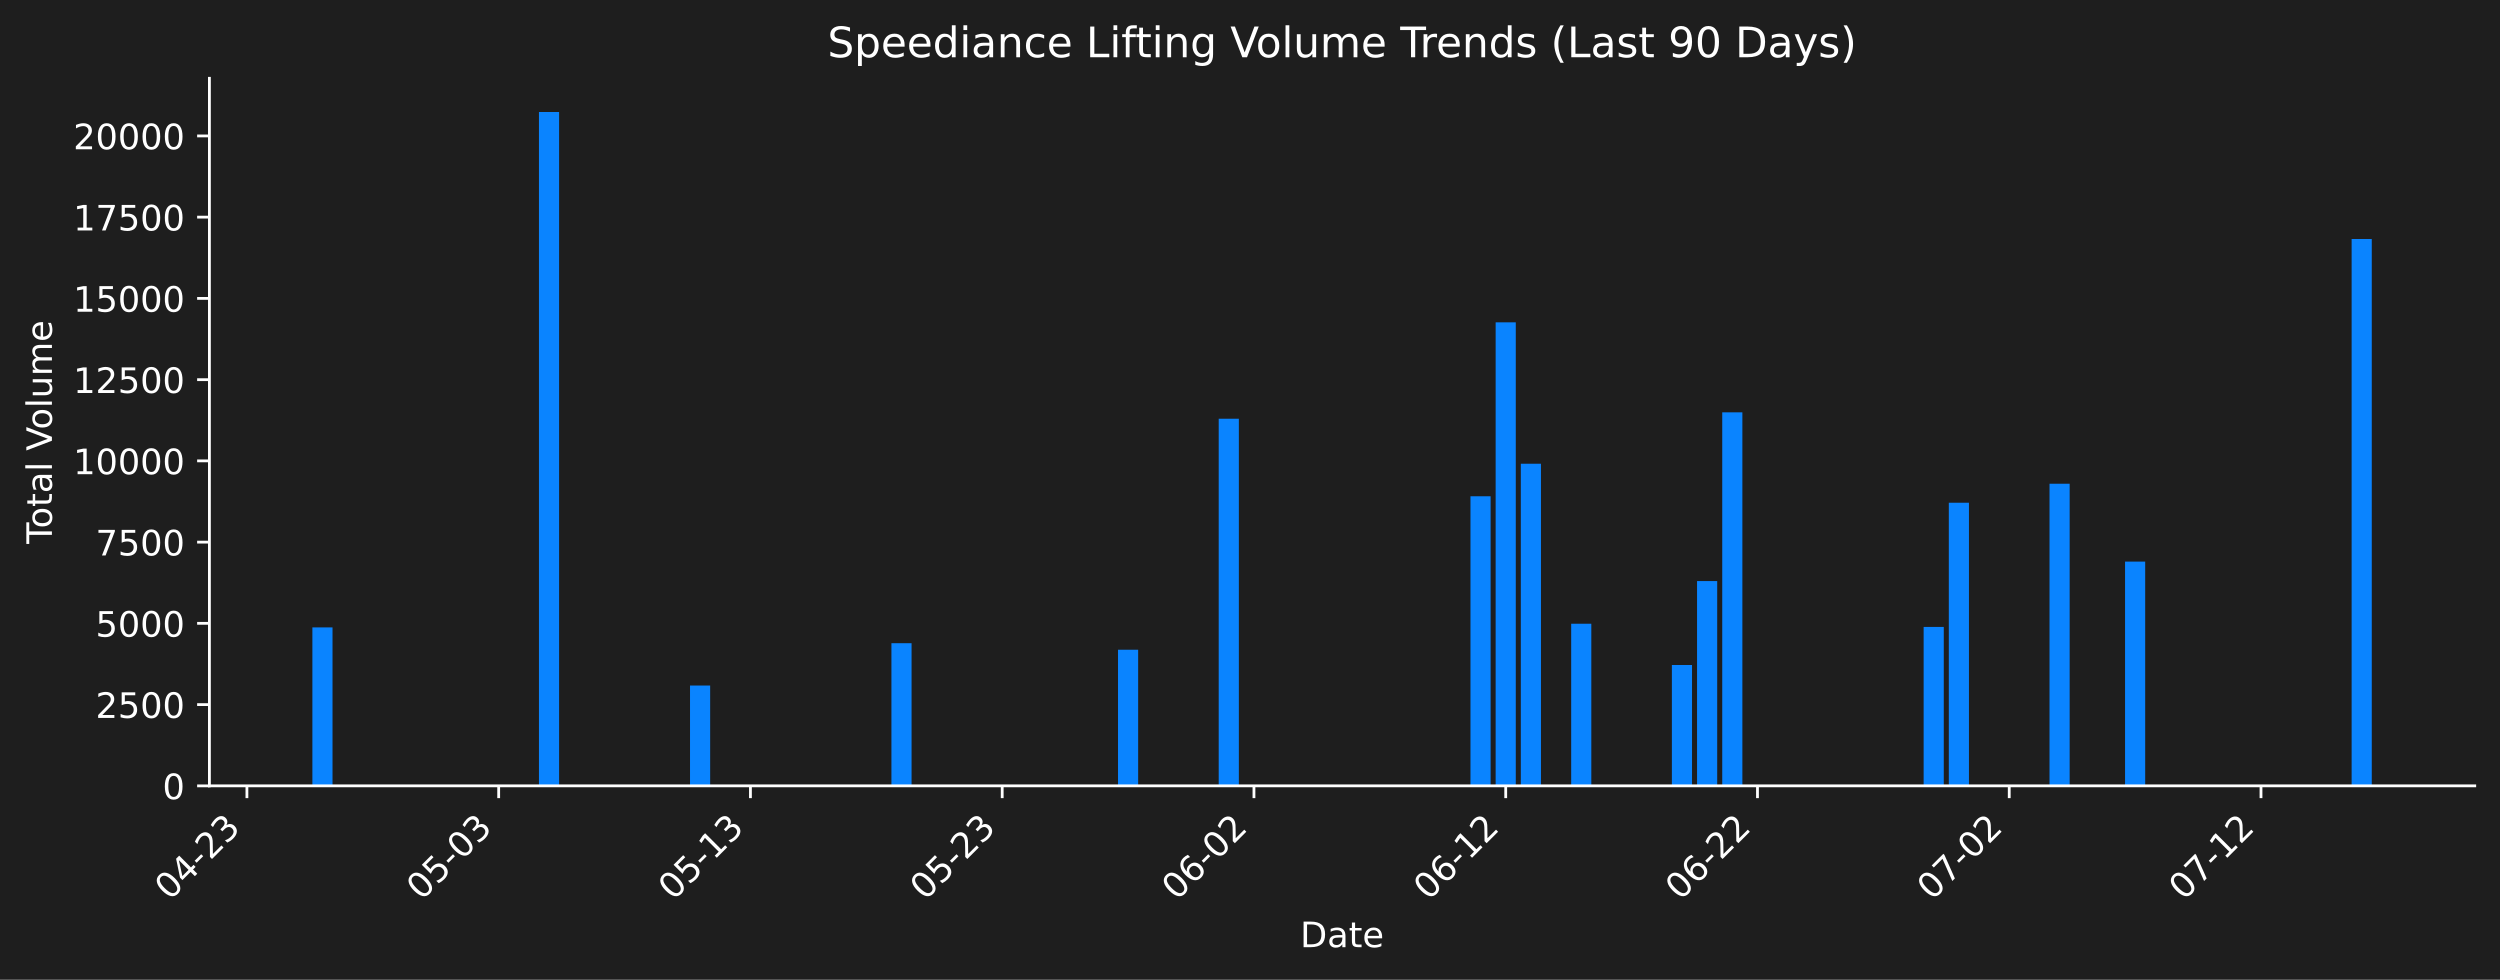
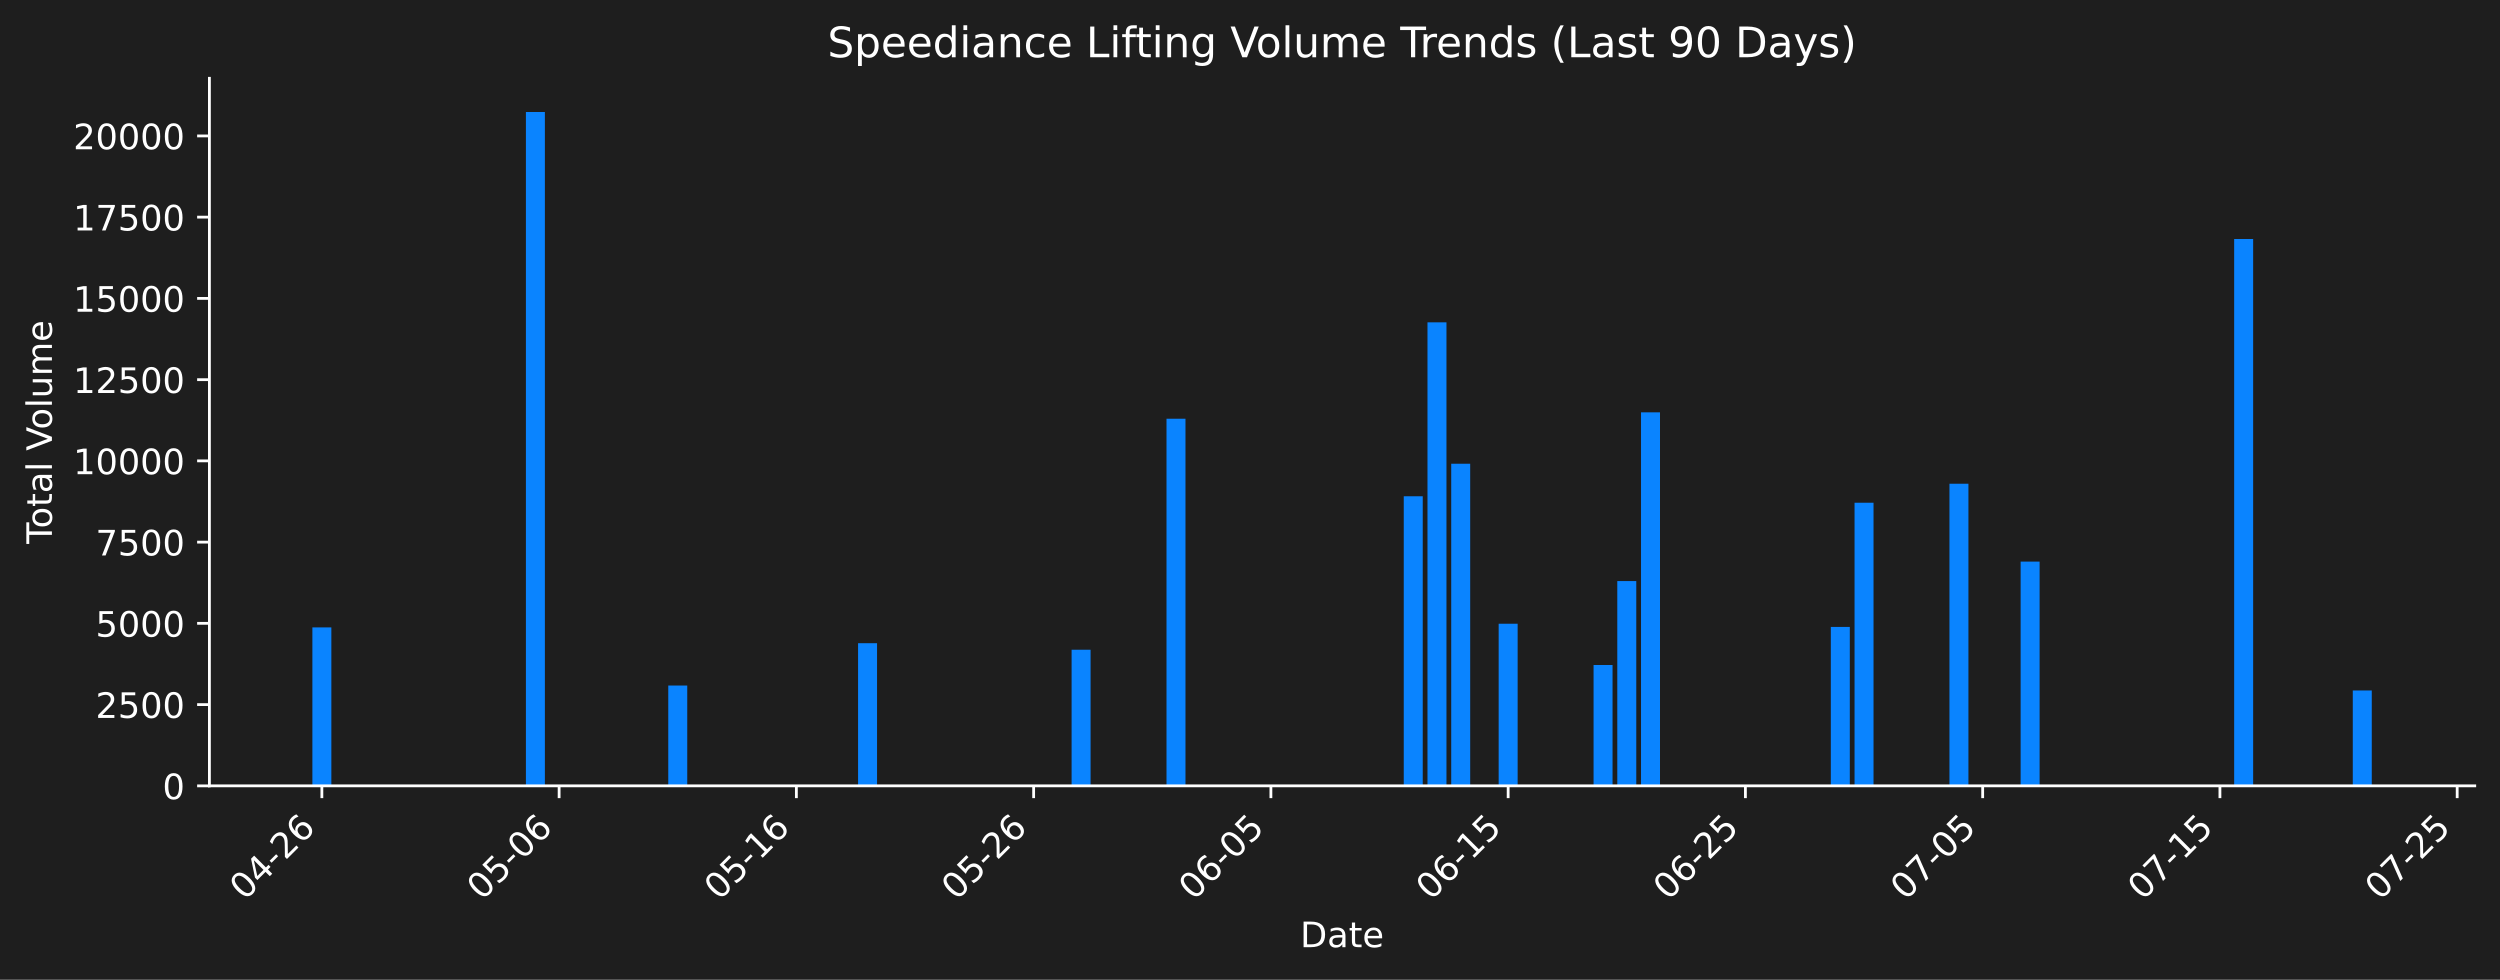
<svg xmlns="http://www.w3.org/2000/svg" xmlns:xlink="http://www.w3.org/1999/xlink" width="712.621pt" height="279.271pt" viewBox="0 0 712.621 279.271" version="1.1">
  <defs>
    <style type="text/css">*{stroke-linejoin: round; stroke-linecap: butt}</style>
  </defs>
  <g id="figure_1">
    <g id="patch_1">
      <path d="M 0 279.271  L 712.621 279.271  L 712.621 0  L 0 0  z " style="fill: #1e1e1e" />
    </g>
    <g id="axes_1">
      <g id="patch_2">
        <path d="M 59.691 224.002  L 705.421 224.002  L 705.421 22.318  L 59.691 22.318  L 59.691 224.002  z " style="fill: none" />
      </g>
      <g id="patch_3">
-         <path d="M 89.042 224.002  L 94.783 224.002  L 94.783 178.832  L 89.042 178.832  z " clip-path="url(#p17a024dbe8)" style="fill: #0a84ff" />
+         <path d="M 89.042 224.002  L 94.452 224.002  L 94.452 178.832  L 89.042 178.832  z " clip-path="url(#pdf44ba1277)" style="fill: #0a84ff" />
      </g>
      <g id="patch_4">
-         <path d="M 103.395 224.002  L 109.136 224.002  L 109.136 224.002  L 103.395 224.002  z " clip-path="url(#p17a024dbe8)" style="fill: #0a84ff" />
+         <path d="M 102.568 224.002  L 107.978 224.002  L 107.978 224.002  L 102.568 224.002  z " clip-path="url(#pdf44ba1277)" style="fill: #0a84ff" />
      </g>
      <g id="patch_5">
-         <path d="M 153.629 224.002  L 159.37 224.002  L 159.37 31.922  L 153.629 31.922  z " clip-path="url(#p17a024dbe8)" style="fill: #0a84ff" />
+         <path d="M 149.909 224.002  L 155.319 224.002  L 155.319 31.922  L 149.909 31.922  z " clip-path="url(#pdf44ba1277)" style="fill: #0a84ff" />
      </g>
      <g id="patch_6">
-         <path d="M 196.688 224.002  L 202.429 224.002  L 202.429 195.408  L 196.688 195.408  z " clip-path="url(#p17a024dbe8)" style="fill: #0a84ff" />
+         <path d="M 190.487 224.002  L 195.897 224.002  L 195.897 195.408  L 190.487 195.408  z " clip-path="url(#pdf44ba1277)" style="fill: #0a84ff" />
      </g>
      <g id="patch_7">
-         <path d="M 246.922 224.002  L 252.663 224.002  L 252.663 224.002  L 246.922 224.002  z " clip-path="url(#p17a024dbe8)" style="fill: #0a84ff" />
+         <path d="M 237.828 224.002  L 243.238 224.002  L 243.238 224.002  L 237.828 224.002  z " clip-path="url(#pdf44ba1277)" style="fill: #0a84ff" />
      </g>
      <g id="patch_8">
-         <path d="M 254.099 224.002  L 259.84 224.002  L 259.84 183.343  L 254.099 183.343  z " clip-path="url(#p17a024dbe8)" style="fill: #0a84ff" />
+         <path d="M 244.591 224.002  L 250.001 224.002  L 250.001 183.343  L 244.591 183.343  z " clip-path="url(#pdf44ba1277)" style="fill: #0a84ff" />
      </g>
      <g id="patch_9">
-         <path d="M 318.686 224.002  L 324.427 224.002  L 324.427 185.209  L 318.686 185.209  z " clip-path="url(#p17a024dbe8)" style="fill: #0a84ff" />
+         <path d="M 305.458 224.002  L 310.868 224.002  L 310.868 185.209  L 305.458 185.209  z " clip-path="url(#pdf44ba1277)" style="fill: #0a84ff" />
      </g>
      <g id="patch_10">
-         <path d="M 347.391 224.002  L 353.132 224.002  L 353.132 119.359  L 347.391 119.359  z " clip-path="url(#p17a024dbe8)" style="fill: #0a84ff" />
+         <path d="M 332.51 224.002  L 337.92 224.002  L 337.92 119.359  L 332.51 119.359  z " clip-path="url(#pdf44ba1277)" style="fill: #0a84ff" />
      </g>
      <g id="patch_11">
-         <path d="M 419.155 224.002  L 424.896 224.002  L 424.896 141.465  L 419.155 141.465  z " clip-path="url(#p17a024dbe8)" style="fill: #0a84ff" />
+         <path d="M 400.139 224.002  L 405.55 224.002  L 405.55 141.465  L 400.139 141.465  z " clip-path="url(#pdf44ba1277)" style="fill: #0a84ff" />
      </g>
      <g id="patch_12">
-         <path d="M 426.331 224.002  L 432.073 224.002  L 432.073 91.876  L 426.331 91.876  z " clip-path="url(#p17a024dbe8)" style="fill: #0a84ff" />
+         <path d="M 406.902 224.002  L 412.313 224.002  L 412.313 91.876  L 406.902 91.876  z " clip-path="url(#pdf44ba1277)" style="fill: #0a84ff" />
      </g>
      <g id="patch_13">
-         <path d="M 433.508 224.002  L 439.249 224.002  L 439.249 132.193  L 433.508 132.193  z " clip-path="url(#p17a024dbe8)" style="fill: #0a84ff" />
+         <path d="M 413.665 224.002  L 419.076 224.002  L 419.076 132.193  L 413.665 132.193  z " clip-path="url(#pdf44ba1277)" style="fill: #0a84ff" />
      </g>
      <g id="patch_14">
-         <path d="M 447.861 224.002  L 453.602 224.002  L 453.602 177.799  L 447.861 177.799  z " clip-path="url(#p17a024dbe8)" style="fill: #0a84ff" />
+         <path d="M 427.191 224.002  L 432.602 224.002  L 432.602 177.799  L 427.191 177.799  z " clip-path="url(#pdf44ba1277)" style="fill: #0a84ff" />
      </g>
      <g id="patch_15">
-         <path d="M 476.566 224.002  L 482.307 224.002  L 482.307 189.549  L 476.566 189.549  z " clip-path="url(#p17a024dbe8)" style="fill: #0a84ff" />
+         <path d="M 454.243 224.002  L 459.654 224.002  L 459.654 189.549  L 454.243 189.549  z " clip-path="url(#pdf44ba1277)" style="fill: #0a84ff" />
      </g>
      <g id="patch_16">
-         <path d="M 483.742 224.002  L 489.484 224.002  L 489.484 165.641  L 483.742 165.641  z " clip-path="url(#p17a024dbe8)" style="fill: #0a84ff" />
+         <path d="M 461.006 224.002  L 466.417 224.002  L 466.417 165.641  L 461.006 165.641  z " clip-path="url(#pdf44ba1277)" style="fill: #0a84ff" />
      </g>
      <g id="patch_17">
-         <path d="M 490.919 224.002  L 496.66 224.002  L 496.66 117.534  L 490.919 117.534  z " clip-path="url(#p17a024dbe8)" style="fill: #0a84ff" />
+         <path d="M 467.769 224.002  L 473.18 224.002  L 473.18 117.534  L 467.769 117.534  z " clip-path="url(#pdf44ba1277)" style="fill: #0a84ff" />
      </g>
      <g id="patch_18">
-         <path d="M 548.33 224.002  L 554.071 224.002  L 554.071 178.707  L 548.33 178.707  z " clip-path="url(#p17a024dbe8)" style="fill: #0a84ff" />
+         <path d="M 521.873 224.002  L 527.284 224.002  L 527.284 178.707  L 521.873 178.707  z " clip-path="url(#pdf44ba1277)" style="fill: #0a84ff" />
      </g>
      <g id="patch_19">
-         <path d="M 555.506 224.002  L 561.247 224.002  L 561.247 143.308  L 555.506 143.308  z " clip-path="url(#p17a024dbe8)" style="fill: #0a84ff" />
+         <path d="M 528.636 224.002  L 534.047 224.002  L 534.047 143.308  L 528.636 143.308  z " clip-path="url(#pdf44ba1277)" style="fill: #0a84ff" />
      </g>
      <g id="patch_20">
-         <path d="M 584.212 224.002  L 589.953 224.002  L 589.953 137.885  L 584.212 137.885  z " clip-path="url(#p17a024dbe8)" style="fill: #0a84ff" />
+         <path d="M 555.688 224.002  L 561.098 224.002  L 561.098 137.885  L 555.688 137.885  z " clip-path="url(#pdf44ba1277)" style="fill: #0a84ff" />
      </g>
      <g id="patch_21">
-         <path d="M 605.741 224.002  L 611.482 224.002  L 611.482 160.093  L 605.741 160.093  z " clip-path="url(#p17a024dbe8)" style="fill: #0a84ff" />
+         <path d="M 575.977 224.002  L 581.387 224.002  L 581.387 160.093  L 575.977 160.093  z " clip-path="url(#pdf44ba1277)" style="fill: #0a84ff" />
      </g>
      <g id="patch_22">
-         <path d="M 670.328 224.002  L 676.069 224.002  L 676.069 68.135  L 670.328 68.135  z " clip-path="url(#p17a024dbe8)" style="fill: #0a84ff" />
+         <path d="M 636.844 224.002  L 642.254 224.002  L 642.254 68.135  L 636.844 68.135  z " clip-path="url(#pdf44ba1277)" style="fill: #0a84ff" />
+       </g>
+       <g id="patch_23">
+         <path d="M 670.659 224.002  L 676.069 224.002  L 676.069 196.816  L 670.659 196.816  z " clip-path="url(#pdf44ba1277)" style="fill: #0a84ff" />
      </g>
      <g id="matplotlib.axis_1">
        <g id="xtick_1">
          <g id="line2d_1">
            <defs>
-               <path id="m1fb720b24c" d="M 0 0  L 0 3.5  " style="stroke: #ffffff; stroke-width: 0.8" />
+               <path id="m004a3af8de" d="M 0 0  L 0 3.5  " style="stroke: #ffffff; stroke-width: 0.8" />
            </defs>
            <g>
-               <use xlink:href="#m1fb720b24c" x="70.383" y="224.002" style="fill: #ffffff; stroke: #ffffff; stroke-width: 0.8" />
+               <use xlink:href="#m004a3af8de" x="91.747" y="224.002" style="fill: #ffffff; stroke: #ffffff; stroke-width: 0.8" />
            </g>
          </g>
          <g id="text_1">
-             <g style="fill: #ffffff" transform="translate(48.36588 256.9221) rotate(-45) scale(0.1 -0.1)">
+             <g style="fill: #ffffff" transform="translate(69.72965 256.9221) rotate(-45) scale(0.1 -0.1)">
              <defs>
                <path id="DejaVuSans-30" d="M 2034 4250  Q 1547 4250 1301 3770  Q 1056 3291 1056 2328  Q 1056 1369 1301 889  Q 1547 409 2034 409  Q 2525 409 2770 889  Q 3016 1369 3016 2328  Q 3016 3291 2770 3770  Q 2525 4250 2034 4250  z M 2034 4750  Q 2819 4750 3233 4129  Q 3647 3509 3647 2328  Q 3647 1150 3233 529  Q 2819 -91 2034 -91  Q 1250 -91 836 529  Q 422 1150 422 2328  Q 422 3509 836 4129  Q 1250 4750 2034 4750  z " transform="scale(0.015625)" />
                <path id="DejaVuSans-34" d="M 2419 4116  L 825 1625  L 2419 1625  L 2419 4116  z M 2253 4666  L 3047 4666  L 3047 1625  L 3713 1625  L 3713 1100  L 3047 1100  L 3047 0  L 2419 0  L 2419 1100  L 313 1100  L 313 1709  L 2253 4666  z " transform="scale(0.015625)" />
                <path id="DejaVuSans-2d" d="M 313 2009  L 1997 2009  L 1997 1497  L 313 1497  L 313 2009  z " transform="scale(0.015625)" />
                <path id="DejaVuSans-32" d="M 1228 531  L 3431 531  L 3431 0  L 469 0  L 469 531  Q 828 903 1448 1529  Q 2069 2156 2228 2338  Q 2531 2678 2651 2914  Q 2772 3150 2772 3378  Q 2772 3750 2511 3984  Q 2250 4219 1831 4219  Q 1534 4219 1204 4116  Q 875 4013 500 3803  L 500 4441  Q 881 4594 1212 4672  Q 1544 4750 1819 4750  Q 2544 4750 2975 4387  Q 3406 4025 3406 3419  Q 3406 3131 3298 2873  Q 3191 2616 2906 2266  Q 2828 2175 2409 1742  Q 1991 1309 1228 531  z " transform="scale(0.015625)" />
-                 <path id="DejaVuSans-33" d="M 2597 2516  Q 3050 2419 3304 2112  Q 3559 1806 3559 1356  Q 3559 666 3084 287  Q 2609 -91 1734 -91  Q 1441 -91 1130 -33  Q 819 25 488 141  L 488 750  Q 750 597 1062 519  Q 1375 441 1716 441  Q 2309 441 2620 675  Q 2931 909 2931 1356  Q 2931 1769 2642 2001  Q 2353 2234 1838 2234  L 1294 2234  L 1294 2753  L 1863 2753  Q 2328 2753 2575 2939  Q 2822 3125 2822 3475  Q 2822 3834 2567 4026  Q 2313 4219 1838 4219  Q 1578 4219 1281 4162  Q 984 4106 628 3988  L 628 4550  Q 988 4650 1302 4700  Q 1616 4750 1894 4750  Q 2613 4750 3031 4423  Q 3450 4097 3450 3541  Q 3450 3153 3228 2886  Q 3006 2619 2597 2516  z " transform="scale(0.015625)" />
+                 <path id="DejaVuSans-36" d="M 2113 2584  Q 1688 2584 1439 2293  Q 1191 2003 1191 1497  Q 1191 994 1439 701  Q 1688 409 2113 409  Q 2538 409 2786 701  Q 3034 994 3034 1497  Q 3034 2003 2786 2293  Q 2538 2584 2113 2584  z M 3366 4563  L 3366 3988  Q 3128 4100 2886 4159  Q 2644 4219 2406 4219  Q 1781 4219 1451 3797  Q 1122 3375 1075 2522  Q 1259 2794 1537 2939  Q 1816 3084 2150 3084  Q 2853 3084 3261 2657  Q 3669 2231 3669 1497  Q 3669 778 3244 343  Q 2819 -91 2113 -91  Q 1303 -91 875 529  Q 447 1150 447 2328  Q 447 3434 972 4092  Q 1497 4750 2381 4750  Q 2619 4750 2861 4703  Q 3103 4656 3366 4563  z " transform="scale(0.015625)" />
              </defs>
              <use xlink:href="#DejaVuSans-30" />
              <use xlink:href="#DejaVuSans-34" transform="translate(63.62305 0)" />
              <use xlink:href="#DejaVuSans-2d" transform="translate(127.2461 0)" />
              <use xlink:href="#DejaVuSans-32" transform="translate(163.3301 0)" />
-               <use xlink:href="#DejaVuSans-33" transform="translate(226.9531 0)" />
+               <use xlink:href="#DejaVuSans-36" transform="translate(226.9531 0)" />
            </g>
          </g>
        </g>
        <g id="xtick_2">
          <g id="line2d_2">
            <g>
-               <use xlink:href="#m1fb720b24c" x="142.147" y="224.002" style="fill: #ffffff; stroke: #ffffff; stroke-width: 0.8" />
+               <use xlink:href="#m004a3af8de" x="159.377" y="224.002" style="fill: #ffffff; stroke: #ffffff; stroke-width: 0.8" />
            </g>
          </g>
          <g id="text_2">
-             <g style="fill: #ffffff" transform="translate(120.1296 256.9221) rotate(-45) scale(0.1 -0.1)">
+             <g style="fill: #ffffff" transform="translate(137.3595 256.9221) rotate(-45) scale(0.1 -0.1)">
              <defs>
                <path id="DejaVuSans-35" d="M 691 4666  L 3169 4666  L 3169 4134  L 1269 4134  L 1269 2991  Q 1406 3038 1543 3061  Q 1681 3084 1819 3084  Q 2600 3084 3056 2656  Q 3513 2228 3513 1497  Q 3513 744 3044 326  Q 2575 -91 1722 -91  Q 1428 -91 1123 -41  Q 819 9 494 109  L 494 744  Q 775 591 1075 516  Q 1375 441 1709 441  Q 2250 441 2565 725  Q 2881 1009 2881 1497  Q 2881 1984 2565 2268  Q 2250 2553 1709 2553  Q 1456 2553 1204 2497  Q 953 2441 691 2322  L 691 4666  z " transform="scale(0.015625)" />
              </defs>
              <use xlink:href="#DejaVuSans-30" />
              <use xlink:href="#DejaVuSans-35" transform="translate(63.62305 0)" />
              <use xlink:href="#DejaVuSans-2d" transform="translate(127.2461 0)" />
              <use xlink:href="#DejaVuSans-30" transform="translate(163.3301 0)" />
-               <use xlink:href="#DejaVuSans-33" transform="translate(226.9531 0)" />
+               <use xlink:href="#DejaVuSans-36" transform="translate(226.9531 0)" />
            </g>
          </g>
        </g>
        <g id="xtick_3">
          <g id="line2d_3">
            <g>
-               <use xlink:href="#m1fb720b24c" x="213.911" y="224.002" style="fill: #ffffff; stroke: #ffffff; stroke-width: 0.8" />
+               <use xlink:href="#m004a3af8de" x="227.007" y="224.002" style="fill: #ffffff; stroke: #ffffff; stroke-width: 0.8" />
            </g>
          </g>
          <g id="text_3">
-             <g style="fill: #ffffff" transform="translate(191.8933 256.9221) rotate(-45) scale(0.1 -0.1)">
+             <g style="fill: #ffffff" transform="translate(204.9894 256.9221) rotate(-45) scale(0.1 -0.1)">
              <defs>
                <path id="DejaVuSans-31" d="M 794 531  L 1825 531  L 1825 4091  L 703 3866  L 703 4441  L 1819 4666  L 2450 4666  L 2450 531  L 3481 531  L 3481 0  L 794 0  L 794 531  z " transform="scale(0.015625)" />
              </defs>
              <use xlink:href="#DejaVuSans-30" />
              <use xlink:href="#DejaVuSans-35" transform="translate(63.62305 0)" />
              <use xlink:href="#DejaVuSans-2d" transform="translate(127.2461 0)" />
              <use xlink:href="#DejaVuSans-31" transform="translate(163.3301 0)" />
-               <use xlink:href="#DejaVuSans-33" transform="translate(226.9531 0)" />
+               <use xlink:href="#DejaVuSans-36" transform="translate(226.9531 0)" />
            </g>
          </g>
        </g>
        <g id="xtick_4">
          <g id="line2d_4">
            <g>
-               <use xlink:href="#m1fb720b24c" x="285.675" y="224.002" style="fill: #ffffff; stroke: #ffffff; stroke-width: 0.8" />
+               <use xlink:href="#m004a3af8de" x="294.637" y="224.002" style="fill: #ffffff; stroke: #ffffff; stroke-width: 0.8" />
            </g>
          </g>
          <g id="text_4">
-             <g style="fill: #ffffff" transform="translate(263.6571 256.9221) rotate(-45) scale(0.1 -0.1)">
+             <g style="fill: #ffffff" transform="translate(272.6193 256.9221) rotate(-45) scale(0.1 -0.1)">
              <use xlink:href="#DejaVuSans-30" />
              <use xlink:href="#DejaVuSans-35" transform="translate(63.62305 0)" />
              <use xlink:href="#DejaVuSans-2d" transform="translate(127.2461 0)" />
              <use xlink:href="#DejaVuSans-32" transform="translate(163.3301 0)" />
-               <use xlink:href="#DejaVuSans-33" transform="translate(226.9531 0)" />
+               <use xlink:href="#DejaVuSans-36" transform="translate(226.9531 0)" />
            </g>
          </g>
        </g>
        <g id="xtick_5">
          <g id="line2d_5">
            <g>
-               <use xlink:href="#m1fb720b24c" x="357.438" y="224.002" style="fill: #ffffff; stroke: #ffffff; stroke-width: 0.8" />
+               <use xlink:href="#m004a3af8de" x="362.267" y="224.002" style="fill: #ffffff; stroke: #ffffff; stroke-width: 0.8" />
            </g>
          </g>
          <g id="text_5">
-             <g style="fill: #ffffff" transform="translate(335.4208 256.9221) rotate(-45) scale(0.1 -0.1)">
-               <defs>
-                 <path id="DejaVuSans-36" d="M 2113 2584  Q 1688 2584 1439 2293  Q 1191 2003 1191 1497  Q 1191 994 1439 701  Q 1688 409 2113 409  Q 2538 409 2786 701  Q 3034 994 3034 1497  Q 3034 2003 2786 2293  Q 2538 2584 2113 2584  z M 3366 4563  L 3366 3988  Q 3128 4100 2886 4159  Q 2644 4219 2406 4219  Q 1781 4219 1451 3797  Q 1122 3375 1075 2522  Q 1259 2794 1537 2939  Q 1816 3084 2150 3084  Q 2853 3084 3261 2657  Q 3669 2231 3669 1497  Q 3669 778 3244 343  Q 2819 -91 2113 -91  Q 1303 -91 875 529  Q 447 1150 447 2328  Q 447 3434 972 4092  Q 1497 4750 2381 4750  Q 2619 4750 2861 4703  Q 3103 4656 3366 4563  z " transform="scale(0.015625)" />
-               </defs>
+             <g style="fill: #ffffff" transform="translate(340.2491 256.9221) rotate(-45) scale(0.1 -0.1)">
              <use xlink:href="#DejaVuSans-30" />
              <use xlink:href="#DejaVuSans-36" transform="translate(63.62305 0)" />
              <use xlink:href="#DejaVuSans-2d" transform="translate(127.2461 0)" />
              <use xlink:href="#DejaVuSans-30" transform="translate(163.3301 0)" />
-               <use xlink:href="#DejaVuSans-32" transform="translate(226.9531 0)" />
+               <use xlink:href="#DejaVuSans-35" transform="translate(226.9531 0)" />
            </g>
          </g>
        </g>
        <g id="xtick_6">
          <g id="line2d_6">
            <g>
-               <use xlink:href="#m1fb720b24c" x="429.202" y="224.002" style="fill: #ffffff; stroke: #ffffff; stroke-width: 0.8" />
+               <use xlink:href="#m004a3af8de" x="429.897" y="224.002" style="fill: #ffffff; stroke: #ffffff; stroke-width: 0.8" />
            </g>
          </g>
          <g id="text_6">
-             <g style="fill: #ffffff" transform="translate(407.1845 256.9221) rotate(-45) scale(0.1 -0.1)">
+             <g style="fill: #ffffff" transform="translate(407.879 256.9221) rotate(-45) scale(0.1 -0.1)">
              <use xlink:href="#DejaVuSans-30" />
              <use xlink:href="#DejaVuSans-36" transform="translate(63.62305 0)" />
              <use xlink:href="#DejaVuSans-2d" transform="translate(127.2461 0)" />
              <use xlink:href="#DejaVuSans-31" transform="translate(163.3301 0)" />
-               <use xlink:href="#DejaVuSans-32" transform="translate(226.9531 0)" />
+               <use xlink:href="#DejaVuSans-35" transform="translate(226.9531 0)" />
            </g>
          </g>
        </g>
        <g id="xtick_7">
          <g id="line2d_7">
            <g>
-               <use xlink:href="#m1fb720b24c" x="500.966" y="224.002" style="fill: #ffffff; stroke: #ffffff; stroke-width: 0.8" />
+               <use xlink:href="#m004a3af8de" x="497.526" y="224.002" style="fill: #ffffff; stroke: #ffffff; stroke-width: 0.8" />
            </g>
          </g>
          <g id="text_7">
-             <g style="fill: #ffffff" transform="translate(478.9482 256.9221) rotate(-45) scale(0.1 -0.1)">
+             <g style="fill: #ffffff" transform="translate(475.5089 256.9221) rotate(-45) scale(0.1 -0.1)">
              <use xlink:href="#DejaVuSans-30" />
              <use xlink:href="#DejaVuSans-36" transform="translate(63.62305 0)" />
              <use xlink:href="#DejaVuSans-2d" transform="translate(127.2461 0)" />
              <use xlink:href="#DejaVuSans-32" transform="translate(163.3301 0)" />
-               <use xlink:href="#DejaVuSans-32" transform="translate(226.9531 0)" />
+               <use xlink:href="#DejaVuSans-35" transform="translate(226.9531 0)" />
            </g>
          </g>
        </g>
        <g id="xtick_8">
          <g id="line2d_8">
            <g>
-               <use xlink:href="#m1fb720b24c" x="572.729" y="224.002" style="fill: #ffffff; stroke: #ffffff; stroke-width: 0.8" />
+               <use xlink:href="#m004a3af8de" x="565.156" y="224.002" style="fill: #ffffff; stroke: #ffffff; stroke-width: 0.8" />
            </g>
          </g>
          <g id="text_8">
-             <g style="fill: #ffffff" transform="translate(550.712 256.9221) rotate(-45) scale(0.1 -0.1)">
+             <g style="fill: #ffffff" transform="translate(543.1387 256.9221) rotate(-45) scale(0.1 -0.1)">
              <defs>
                <path id="DejaVuSans-37" d="M 525 4666  L 3525 4666  L 3525 4397  L 1831 0  L 1172 0  L 2766 4134  L 525 4134  L 525 4666  z " transform="scale(0.015625)" />
              </defs>
              <use xlink:href="#DejaVuSans-30" />
              <use xlink:href="#DejaVuSans-37" transform="translate(63.62305 0)" />
              <use xlink:href="#DejaVuSans-2d" transform="translate(127.2461 0)" />
              <use xlink:href="#DejaVuSans-30" transform="translate(163.3301 0)" />
-               <use xlink:href="#DejaVuSans-32" transform="translate(226.9531 0)" />
+               <use xlink:href="#DejaVuSans-35" transform="translate(226.9531 0)" />
            </g>
          </g>
        </g>
        <g id="xtick_9">
          <g id="line2d_9">
            <g>
-               <use xlink:href="#m1fb720b24c" x="644.493" y="224.002" style="fill: #ffffff; stroke: #ffffff; stroke-width: 0.8" />
+               <use xlink:href="#m004a3af8de" x="632.786" y="224.002" style="fill: #ffffff; stroke: #ffffff; stroke-width: 0.8" />
            </g>
          </g>
          <g id="text_9">
-             <g style="fill: #ffffff" transform="translate(622.4757 256.9221) rotate(-45) scale(0.1 -0.1)">
+             <g style="fill: #ffffff" transform="translate(610.7686 256.9221) rotate(-45) scale(0.1 -0.1)">
              <use xlink:href="#DejaVuSans-30" />
              <use xlink:href="#DejaVuSans-37" transform="translate(63.62305 0)" />
              <use xlink:href="#DejaVuSans-2d" transform="translate(127.2461 0)" />
              <use xlink:href="#DejaVuSans-31" transform="translate(163.3301 0)" />
-               <use xlink:href="#DejaVuSans-32" transform="translate(226.9531 0)" />
-             </g>
-           </g>
-         </g>
-         <g id="text_10">
+               <use xlink:href="#DejaVuSans-35" transform="translate(226.9531 0)" />
+             </g>
+           </g>
+         </g>
+         <g id="xtick_10">
+           <g id="line2d_10">
+             <g>
+               <use xlink:href="#m004a3af8de" x="700.416" y="224.002" style="fill: #ffffff; stroke: #ffffff; stroke-width: 0.8" />
+             </g>
+           </g>
+           <g id="text_10">
+             <g style="fill: #ffffff" transform="translate(678.3985 256.9221) rotate(-45) scale(0.1 -0.1)">
+               <use xlink:href="#DejaVuSans-30" />
+               <use xlink:href="#DejaVuSans-37" transform="translate(63.62305 0)" />
+               <use xlink:href="#DejaVuSans-2d" transform="translate(127.2461 0)" />
+               <use xlink:href="#DejaVuSans-32" transform="translate(163.3301 0)" />
+               <use xlink:href="#DejaVuSans-35" transform="translate(226.9531 0)" />
+             </g>
+           </g>
+         </g>
+         <g id="text_11">
          <g style="fill: #ffffff" transform="translate(370.6048 269.9911) scale(0.1 -0.1)">
            <defs>
              <path id="DejaVuSans-44" d="M 1259 4147  L 1259 519  L 2022 519  Q 2988 519 3436 956  Q 3884 1394 3884 2338  Q 3884 3275 3436 3711  Q 2988 4147 2022 4147  L 1259 4147  z M 628 4666  L 1925 4666  Q 3281 4666 3915 4102  Q 4550 3538 4550 2338  Q 4550 1131 3912 565  Q 3275 0 1925 0  L 628 0  L 628 4666  z " transform="scale(0.015625)" />
              <path id="DejaVuSans-61" d="M 2194 1759  Q 1497 1759 1228 1600  Q 959 1441 959 1056  Q 959 750 1161 570  Q 1363 391 1709 391  Q 2188 391 2477 730  Q 2766 1069 2766 1631  L 2766 1759  L 2194 1759  z M 3341 1997  L 3341 0  L 2766 0  L 2766 531  Q 2569 213 2275 61  Q 1981 -91 1556 -91  Q 1019 -91 701 211  Q 384 513 384 1019  Q 384 1609 779 1909  Q 1175 2209 1959 2209  L 2766 2209  L 2766 2266  Q 2766 2663 2505 2880  Q 2244 3097 1772 3097  Q 1472 3097 1187 3025  Q 903 2953 641 2809  L 641 3341  Q 956 3463 1253 3523  Q 1550 3584 1831 3584  Q 2591 3584 2966 3190  Q 3341 2797 3341 1997  z " transform="scale(0.015625)" />
              <path id="DejaVuSans-74" d="M 1172 4494  L 1172 3500  L 2356 3500  L 2356 3053  L 1172 3053  L 1172 1153  Q 1172 725 1289 603  Q 1406 481 1766 481  L 2356 481  L 2356 0  L 1766 0  Q 1100 0 847 248  Q 594 497 594 1153  L 594 3053  L 172 3053  L 172 3500  L 594 3500  L 594 4494  L 1172 4494  z " transform="scale(0.015625)" />
              <path id="DejaVuSans-65" d="M 3597 1894  L 3597 1613  L 953 1613  Q 991 1019 1311 708  Q 1631 397 2203 397  Q 2534 397 2845 478  Q 3156 559 3463 722  L 3463 178  Q 3153 47 2828 -22  Q 2503 -91 2169 -91  Q 1331 -91 842 396  Q 353 884 353 1716  Q 353 2575 817 3079  Q 1281 3584 2069 3584  Q 2775 3584 3186 3129  Q 3597 2675 3597 1894  z M 3022 2063  Q 3016 2534 2758 2815  Q 2500 3097 2075 3097  Q 1594 3097 1305 2825  Q 1016 2553 972 2059  L 3022 2063  z " transform="scale(0.015625)" />
            </defs>
            <use xlink:href="#DejaVuSans-44" />
            <use xlink:href="#DejaVuSans-61" transform="translate(77.00195 0)" />
            <use xlink:href="#DejaVuSans-74" transform="translate(138.2812 0)" />
            <use xlink:href="#DejaVuSans-65" transform="translate(177.4902 0)" />
          </g>
        </g>
      </g>
      <g id="matplotlib.axis_2">
        <g id="ytick_1">
-           <g id="line2d_10">
+           <g id="line2d_11">
            <defs>
-               <path id="mfb035e944c" d="M 0 0  L -3.5 0  " style="stroke: #ffffff; stroke-width: 0.8" />
+               <path id="m83fedb792f" d="M 0 0  L -3.5 0  " style="stroke: #ffffff; stroke-width: 0.8" />
            </defs>
            <g>
-               <use xlink:href="#mfb035e944c" x="59.691" y="224.002" style="fill: #ffffff; stroke: #ffffff; stroke-width: 0.8" />
-             </g>
-           </g>
-           <g id="text_11">
+               <use xlink:href="#m83fedb792f" x="59.691" y="224.002" style="fill: #ffffff; stroke: #ffffff; stroke-width: 0.8" />
+             </g>
+           </g>
+           <g id="text_12">
            <g style="fill: #ffffff" transform="translate(46.32812 227.8014) scale(0.1 -0.1)">
              <use xlink:href="#DejaVuSans-30" />
            </g>
          </g>
        </g>
        <g id="ytick_2">
-           <g id="line2d_11">
-             <g>
-               <use xlink:href="#mfb035e944c" x="59.691" y="200.845" style="fill: #ffffff; stroke: #ffffff; stroke-width: 0.8" />
-             </g>
-           </g>
-           <g id="text_12">
+           <g id="line2d_12">
+             <g>
+               <use xlink:href="#m83fedb792f" x="59.691" y="200.845" style="fill: #ffffff; stroke: #ffffff; stroke-width: 0.8" />
+             </g>
+           </g>
+           <g id="text_13">
            <g style="fill: #ffffff" transform="translate(27.24063 204.6442) scale(0.1 -0.1)">
              <use xlink:href="#DejaVuSans-32" />
              <use xlink:href="#DejaVuSans-35" transform="translate(63.62305 0)" />
              <use xlink:href="#DejaVuSans-30" transform="translate(127.2461 0)" />
              <use xlink:href="#DejaVuSans-30" transform="translate(190.8691 0)" />
            </g>
          </g>
        </g>
        <g id="ytick_3">
-           <g id="line2d_12">
-             <g>
-               <use xlink:href="#mfb035e944c" x="59.691" y="177.688" style="fill: #ffffff; stroke: #ffffff; stroke-width: 0.8" />
-             </g>
-           </g>
-           <g id="text_13">
+           <g id="line2d_13">
+             <g>
+               <use xlink:href="#m83fedb792f" x="59.691" y="177.688" style="fill: #ffffff; stroke: #ffffff; stroke-width: 0.8" />
+             </g>
+           </g>
+           <g id="text_14">
            <g style="fill: #ffffff" transform="translate(27.24063 181.4869) scale(0.1 -0.1)">
              <use xlink:href="#DejaVuSans-35" />
              <use xlink:href="#DejaVuSans-30" transform="translate(63.62305 0)" />
              <use xlink:href="#DejaVuSans-30" transform="translate(127.2461 0)" />
              <use xlink:href="#DejaVuSans-30" transform="translate(190.8691 0)" />
            </g>
          </g>
        </g>
        <g id="ytick_4">
-           <g id="line2d_13">
-             <g>
-               <use xlink:href="#mfb035e944c" x="59.691" y="154.53" style="fill: #ffffff; stroke: #ffffff; stroke-width: 0.8" />
-             </g>
-           </g>
-           <g id="text_14">
+           <g id="line2d_14">
+             <g>
+               <use xlink:href="#m83fedb792f" x="59.691" y="154.53" style="fill: #ffffff; stroke: #ffffff; stroke-width: 0.8" />
+             </g>
+           </g>
+           <g id="text_15">
            <g style="fill: #ffffff" transform="translate(27.24063 158.3297) scale(0.1 -0.1)">
              <use xlink:href="#DejaVuSans-37" />
              <use xlink:href="#DejaVuSans-35" transform="translate(63.62305 0)" />
              <use xlink:href="#DejaVuSans-30" transform="translate(127.2461 0)" />
              <use xlink:href="#DejaVuSans-30" transform="translate(190.8691 0)" />
            </g>
          </g>
        </g>
        <g id="ytick_5">
-           <g id="line2d_14">
-             <g>
-               <use xlink:href="#mfb035e944c" x="59.691" y="131.373" style="fill: #ffffff; stroke: #ffffff; stroke-width: 0.8" />
-             </g>
-           </g>
-           <g id="text_15">
+           <g id="line2d_15">
+             <g>
+               <use xlink:href="#m83fedb792f" x="59.691" y="131.373" style="fill: #ffffff; stroke: #ffffff; stroke-width: 0.8" />
+             </g>
+           </g>
+           <g id="text_16">
            <g style="fill: #ffffff" transform="translate(20.87813 135.1724) scale(0.1 -0.1)">
              <use xlink:href="#DejaVuSans-31" />
              <use xlink:href="#DejaVuSans-30" transform="translate(63.62305 0)" />
              <use xlink:href="#DejaVuSans-30" transform="translate(127.2461 0)" />
              <use xlink:href="#DejaVuSans-30" transform="translate(190.8691 0)" />
              <use xlink:href="#DejaVuSans-30" transform="translate(254.4922 0)" />
            </g>
          </g>
        </g>
        <g id="ytick_6">
-           <g id="line2d_15">
-             <g>
-               <use xlink:href="#mfb035e944c" x="59.691" y="108.216" style="fill: #ffffff; stroke: #ffffff; stroke-width: 0.8" />
-             </g>
-           </g>
-           <g id="text_16">
+           <g id="line2d_16">
+             <g>
+               <use xlink:href="#m83fedb792f" x="59.691" y="108.216" style="fill: #ffffff; stroke: #ffffff; stroke-width: 0.8" />
+             </g>
+           </g>
+           <g id="text_17">
            <g style="fill: #ffffff" transform="translate(20.87813 112.0152) scale(0.1 -0.1)">
              <use xlink:href="#DejaVuSans-31" />
              <use xlink:href="#DejaVuSans-32" transform="translate(63.62305 0)" />
              <use xlink:href="#DejaVuSans-35" transform="translate(127.2461 0)" />
              <use xlink:href="#DejaVuSans-30" transform="translate(190.8691 0)" />
              <use xlink:href="#DejaVuSans-30" transform="translate(254.4922 0)" />
            </g>
          </g>
        </g>
        <g id="ytick_7">
-           <g id="line2d_16">
-             <g>
-               <use xlink:href="#mfb035e944c" x="59.691" y="85.059" style="fill: #ffffff; stroke: #ffffff; stroke-width: 0.8" />
-             </g>
-           </g>
-           <g id="text_17">
+           <g id="line2d_17">
+             <g>
+               <use xlink:href="#m83fedb792f" x="59.691" y="85.059" style="fill: #ffffff; stroke: #ffffff; stroke-width: 0.8" />
+             </g>
+           </g>
+           <g id="text_18">
            <g style="fill: #ffffff" transform="translate(20.87813 88.85795) scale(0.1 -0.1)">
              <use xlink:href="#DejaVuSans-31" />
              <use xlink:href="#DejaVuSans-35" transform="translate(63.62305 0)" />
              <use xlink:href="#DejaVuSans-30" transform="translate(127.2461 0)" />
              <use xlink:href="#DejaVuSans-30" transform="translate(190.8691 0)" />
              <use xlink:href="#DejaVuSans-30" transform="translate(254.4922 0)" />
            </g>
          </g>
        </g>
        <g id="ytick_8">
-           <g id="line2d_17">
-             <g>
-               <use xlink:href="#mfb035e944c" x="59.691" y="61.901" style="fill: #ffffff; stroke: #ffffff; stroke-width: 0.8" />
-             </g>
-           </g>
-           <g id="text_18">
+           <g id="line2d_18">
+             <g>
+               <use xlink:href="#m83fedb792f" x="59.691" y="61.901" style="fill: #ffffff; stroke: #ffffff; stroke-width: 0.8" />
+             </g>
+           </g>
+           <g id="text_19">
            <g style="fill: #ffffff" transform="translate(20.87813 65.70071) scale(0.1 -0.1)">
              <use xlink:href="#DejaVuSans-31" />
              <use xlink:href="#DejaVuSans-37" transform="translate(63.62305 0)" />
              <use xlink:href="#DejaVuSans-35" transform="translate(127.2461 0)" />
              <use xlink:href="#DejaVuSans-30" transform="translate(190.8691 0)" />
              <use xlink:href="#DejaVuSans-30" transform="translate(254.4922 0)" />
            </g>
          </g>
        </g>
        <g id="ytick_9">
-           <g id="line2d_18">
-             <g>
-               <use xlink:href="#mfb035e944c" x="59.691" y="38.744" style="fill: #ffffff; stroke: #ffffff; stroke-width: 0.8" />
-             </g>
-           </g>
-           <g id="text_19">
+           <g id="line2d_19">
+             <g>
+               <use xlink:href="#m83fedb792f" x="59.691" y="38.744" style="fill: #ffffff; stroke: #ffffff; stroke-width: 0.8" />
+             </g>
+           </g>
+           <g id="text_20">
            <g style="fill: #ffffff" transform="translate(20.87813 42.54347) scale(0.1 -0.1)">
              <use xlink:href="#DejaVuSans-32" />
              <use xlink:href="#DejaVuSans-30" transform="translate(63.62305 0)" />
              <use xlink:href="#DejaVuSans-30" transform="translate(127.2461 0)" />
              <use xlink:href="#DejaVuSans-30" transform="translate(190.8691 0)" />
              <use xlink:href="#DejaVuSans-30" transform="translate(254.4922 0)" />
            </g>
          </g>
        </g>
-         <g id="text_20">
+         <g id="text_21">
          <g style="fill: #ffffff" transform="translate(14.79844 155.0226) rotate(-90) scale(0.1 -0.1)">
            <defs>
              <path id="DejaVuSans-54" d="M -19 4666  L 3928 4666  L 3928 4134  L 2272 4134  L 2272 0  L 1638 0  L 1638 4134  L -19 4134  L -19 4666  z " transform="scale(0.015625)" />
              <path id="DejaVuSans-6f" d="M 1959 3097  Q 1497 3097 1228 2736  Q 959 2375 959 1747  Q 959 1119 1226 758  Q 1494 397 1959 397  Q 2419 397 2687 759  Q 2956 1122 2956 1747  Q 2956 2369 2687 2733  Q 2419 3097 1959 3097  z M 1959 3584  Q 2709 3584 3137 3096  Q 3566 2609 3566 1747  Q 3566 888 3137 398  Q 2709 -91 1959 -91  Q 1206 -91 779 398  Q 353 888 353 1747  Q 353 2609 779 3096  Q 1206 3584 1959 3584  z " transform="scale(0.015625)" />
              <path id="DejaVuSans-6c" d="M 603 4863  L 1178 4863  L 1178 0  L 603 0  L 603 4863  z " transform="scale(0.015625)" />
              <path id="DejaVuSans-20" transform="scale(0.015625)" />
              <path id="DejaVuSans-56" d="M 1831 0  L 50 4666  L 709 4666  L 2188 738  L 3669 4666  L 4325 4666  L 2547 0  L 1831 0  z " transform="scale(0.015625)" />
              <path id="DejaVuSans-75" d="M 544 1381  L 544 3500  L 1119 3500  L 1119 1403  Q 1119 906 1312 657  Q 1506 409 1894 409  Q 2359 409 2629 706  Q 2900 1003 2900 1516  L 2900 3500  L 3475 3500  L 3475 0  L 2900 0  L 2900 538  Q 2691 219 2414 64  Q 2138 -91 1772 -91  Q 1169 -91 856 284  Q 544 659 544 1381  z M 1991 3584  L 1991 3584  z " transform="scale(0.015625)" />
              <path id="DejaVuSans-6d" d="M 3328 2828  Q 3544 3216 3844 3400  Q 4144 3584 4550 3584  Q 5097 3584 5394 3201  Q 5691 2819 5691 2113  L 5691 0  L 5113 0  L 5113 2094  Q 5113 2597 4934 2840  Q 4756 3084 4391 3084  Q 3944 3084 3684 2787  Q 3425 2491 3425 1978  L 3425 0  L 2847 0  L 2847 2094  Q 2847 2600 2669 2842  Q 2491 3084 2119 3084  Q 1678 3084 1418 2786  Q 1159 2488 1159 1978  L 1159 0  L 581 0  L 581 3500  L 1159 3500  L 1159 2956  Q 1356 3278 1631 3431  Q 1906 3584 2284 3584  Q 2666 3584 2933 3390  Q 3200 3197 3328 2828  z " transform="scale(0.015625)" />
            </defs>
            <use xlink:href="#DejaVuSans-54" />
            <use xlink:href="#DejaVuSans-6f" transform="translate(44.08398 0)" />
            <use xlink:href="#DejaVuSans-74" transform="translate(105.2656 0)" />
            <use xlink:href="#DejaVuSans-61" transform="translate(144.4746 0)" />
            <use xlink:href="#DejaVuSans-6c" transform="translate(205.7539 0)" />
            <use xlink:href="#DejaVuSans-20" transform="translate(233.5371 0)" />
            <use xlink:href="#DejaVuSans-56" transform="translate(265.3242 0)" />
            <use xlink:href="#DejaVuSans-6f" transform="translate(325.9824 0)" />
            <use xlink:href="#DejaVuSans-6c" transform="translate(387.1641 0)" />
            <use xlink:href="#DejaVuSans-75" transform="translate(414.9473 0)" />
            <use xlink:href="#DejaVuSans-6d" transform="translate(478.3262 0)" />
            <use xlink:href="#DejaVuSans-65" transform="translate(575.7383 0)" />
          </g>
        </g>
      </g>
-       <g id="patch_23">
+       <g id="patch_24">
        <path d="M 59.691 224.002  L 59.691 22.318  " style="fill: none; stroke: #ffffff; stroke-width: 0.8; stroke-linejoin: miter; stroke-linecap: square" />
      </g>
-       <g id="patch_24">
+       <g id="patch_25">
        <path d="M 59.691 224.002  L 705.421 224.002  " style="fill: none; stroke: #ffffff; stroke-width: 0.8; stroke-linejoin: miter; stroke-linecap: square" />
      </g>
-       <g id="text_21">
+       <g id="text_22">
        <g style="fill: #ffffff" transform="translate(235.8734 16.31812) scale(0.12 -0.12)">
          <defs>
            <path id="DejaVuSans-53" d="M 3425 4513  L 3425 3897  Q 3066 4069 2747 4153  Q 2428 4238 2131 4238  Q 1616 4238 1336 4038  Q 1056 3838 1056 3469  Q 1056 3159 1242 3001  Q 1428 2844 1947 2747  L 2328 2669  Q 3034 2534 3370 2195  Q 3706 1856 3706 1288  Q 3706 609 3251 259  Q 2797 -91 1919 -91  Q 1588 -91 1214 -16  Q 841 59 441 206  L 441 856  Q 825 641 1194 531  Q 1563 422 1919 422  Q 2459 422 2753 634  Q 3047 847 3047 1241  Q 3047 1584 2836 1778  Q 2625 1972 2144 2069  L 1759 2144  Q 1053 2284 737 2584  Q 422 2884 422 3419  Q 422 4038 858 4394  Q 1294 4750 2059 4750  Q 2388 4750 2728 4690  Q 3069 4631 3425 4513  z " transform="scale(0.015625)" />
            <path id="DejaVuSans-70" d="M 1159 525  L 1159 -1331  L 581 -1331  L 581 3500  L 1159 3500  L 1159 2969  Q 1341 3281 1617 3432  Q 1894 3584 2278 3584  Q 2916 3584 3314 3078  Q 3713 2572 3713 1747  Q 3713 922 3314 415  Q 2916 -91 2278 -91  Q 1894 -91 1617 61  Q 1341 213 1159 525  z M 3116 1747  Q 3116 2381 2855 2742  Q 2594 3103 2138 3103  Q 1681 3103 1420 2742  Q 1159 2381 1159 1747  Q 1159 1113 1420 752  Q 1681 391 2138 391  Q 2594 391 2855 752  Q 3116 1113 3116 1747  z " transform="scale(0.015625)" />
            <path id="DejaVuSans-64" d="M 2906 2969  L 2906 4863  L 3481 4863  L 3481 0  L 2906 0  L 2906 525  Q 2725 213 2448 61  Q 2172 -91 1784 -91  Q 1150 -91 751 415  Q 353 922 353 1747  Q 353 2572 751 3078  Q 1150 3584 1784 3584  Q 2172 3584 2448 3432  Q 2725 3281 2906 2969  z M 947 1747  Q 947 1113 1208 752  Q 1469 391 1925 391  Q 2381 391 2643 752  Q 2906 1113 2906 1747  Q 2906 2381 2643 2742  Q 2381 3103 1925 3103  Q 1469 3103 1208 2742  Q 947 2381 947 1747  z " transform="scale(0.015625)" />
            <path id="DejaVuSans-69" d="M 603 3500  L 1178 3500  L 1178 0  L 603 0  L 603 3500  z M 603 4863  L 1178 4863  L 1178 4134  L 603 4134  L 603 4863  z " transform="scale(0.015625)" />
            <path id="DejaVuSans-6e" d="M 3513 2113  L 3513 0  L 2938 0  L 2938 2094  Q 2938 2591 2744 2837  Q 2550 3084 2163 3084  Q 1697 3084 1428 2787  Q 1159 2491 1159 1978  L 1159 0  L 581 0  L 581 3500  L 1159 3500  L 1159 2956  Q 1366 3272 1645 3428  Q 1925 3584 2291 3584  Q 2894 3584 3203 3211  Q 3513 2838 3513 2113  z " transform="scale(0.015625)" />
            <path id="DejaVuSans-63" d="M 3122 3366  L 3122 2828  Q 2878 2963 2633 3030  Q 2388 3097 2138 3097  Q 1578 3097 1268 2742  Q 959 2388 959 1747  Q 959 1106 1268 751  Q 1578 397 2138 397  Q 2388 397 2633 464  Q 2878 531 3122 666  L 3122 134  Q 2881 22 2623 -34  Q 2366 -91 2075 -91  Q 1284 -91 818 406  Q 353 903 353 1747  Q 353 2603 823 3093  Q 1294 3584 2113 3584  Q 2378 3584 2631 3529  Q 2884 3475 3122 3366  z " transform="scale(0.015625)" />
            <path id="DejaVuSans-4c" d="M 628 4666  L 1259 4666  L 1259 531  L 3531 531  L 3531 0  L 628 0  L 628 4666  z " transform="scale(0.015625)" />
            <path id="DejaVuSans-66" d="M 2375 4863  L 2375 4384  L 1825 4384  Q 1516 4384 1395 4259  Q 1275 4134 1275 3809  L 1275 3500  L 2222 3500  L 2222 3053  L 1275 3053  L 1275 0  L 697 0  L 697 3053  L 147 3053  L 147 3500  L 697 3500  L 697 3744  Q 697 4328 969 4595  Q 1241 4863 1831 4863  L 2375 4863  z " transform="scale(0.015625)" />
            <path id="DejaVuSans-67" d="M 2906 1791  Q 2906 2416 2648 2759  Q 2391 3103 1925 3103  Q 1463 3103 1205 2759  Q 947 2416 947 1791  Q 947 1169 1205 825  Q 1463 481 1925 481  Q 2391 481 2648 825  Q 2906 1169 2906 1791  z M 3481 434  Q 3481 -459 3084 -895  Q 2688 -1331 1869 -1331  Q 1566 -1331 1297 -1286  Q 1028 -1241 775 -1147  L 775 -588  Q 1028 -725 1275 -790  Q 1522 -856 1778 -856  Q 2344 -856 2625 -561  Q 2906 -266 2906 331  L 2906 616  Q 2728 306 2450 153  Q 2172 0 1784 0  Q 1141 0 747 490  Q 353 981 353 1791  Q 353 2603 747 3093  Q 1141 3584 1784 3584  Q 2172 3584 2450 3431  Q 2728 3278 2906 2969  L 2906 3500  L 3481 3500  L 3481 434  z " transform="scale(0.015625)" />
            <path id="DejaVuSans-72" d="M 2631 2963  Q 2534 3019 2420 3045  Q 2306 3072 2169 3072  Q 1681 3072 1420 2755  Q 1159 2438 1159 1844  L 1159 0  L 581 0  L 581 3500  L 1159 3500  L 1159 2956  Q 1341 3275 1631 3429  Q 1922 3584 2338 3584  Q 2397 3584 2469 3576  Q 2541 3569 2628 3553  L 2631 2963  z " transform="scale(0.015625)" />
            <path id="DejaVuSans-73" d="M 2834 3397  L 2834 2853  Q 2591 2978 2328 3040  Q 2066 3103 1784 3103  Q 1356 3103 1142 2972  Q 928 2841 928 2578  Q 928 2378 1081 2264  Q 1234 2150 1697 2047  L 1894 2003  Q 2506 1872 2764 1633  Q 3022 1394 3022 966  Q 3022 478 2636 193  Q 2250 -91 1575 -91  Q 1294 -91 989 -36  Q 684 19 347 128  L 347 722  Q 666 556 975 473  Q 1284 391 1588 391  Q 1994 391 2212 530  Q 2431 669 2431 922  Q 2431 1156 2273 1281  Q 2116 1406 1581 1522  L 1381 1569  Q 847 1681 609 1914  Q 372 2147 372 2553  Q 372 3047 722 3315  Q 1072 3584 1716 3584  Q 2034 3584 2315 3537  Q 2597 3491 2834 3397  z " transform="scale(0.015625)" />
            <path id="DejaVuSans-28" d="M 1984 4856  Q 1566 4138 1362 3434  Q 1159 2731 1159 2009  Q 1159 1288 1364 580  Q 1569 -128 1984 -844  L 1484 -844  Q 1016 -109 783 600  Q 550 1309 550 2009  Q 550 2706 781 3412  Q 1013 4119 1484 4856  L 1984 4856  z " transform="scale(0.015625)" />
            <path id="DejaVuSans-39" d="M 703 97  L 703 672  Q 941 559 1184 500  Q 1428 441 1663 441  Q 2288 441 2617 861  Q 2947 1281 2994 2138  Q 2813 1869 2534 1725  Q 2256 1581 1919 1581  Q 1219 1581 811 2004  Q 403 2428 403 3163  Q 403 3881 828 4315  Q 1253 4750 1959 4750  Q 2769 4750 3195 4129  Q 3622 3509 3622 2328  Q 3622 1225 3098 567  Q 2575 -91 1691 -91  Q 1453 -91 1209 -44  Q 966 3 703 97  z M 1959 2075  Q 2384 2075 2632 2365  Q 2881 2656 2881 3163  Q 2881 3666 2632 3958  Q 2384 4250 1959 4250  Q 1534 4250 1286 3958  Q 1038 3666 1038 3163  Q 1038 2656 1286 2365  Q 1534 2075 1959 2075  z " transform="scale(0.015625)" />
            <path id="DejaVuSans-79" d="M 2059 -325  Q 1816 -950 1584 -1140  Q 1353 -1331 966 -1331  L 506 -1331  L 506 -850  L 844 -850  Q 1081 -850 1212 -737  Q 1344 -625 1503 -206  L 1606 56  L 191 3500  L 800 3500  L 1894 763  L 2988 3500  L 3597 3500  L 2059 -325  z " transform="scale(0.015625)" />
            <path id="DejaVuSans-29" d="M 513 4856  L 1013 4856  Q 1481 4119 1714 3412  Q 1947 2706 1947 2009  Q 1947 1309 1714 600  Q 1481 -109 1013 -844  L 513 -844  Q 928 -128 1133 580  Q 1338 1288 1338 2009  Q 1338 2731 1133 3434  Q 928 4138 513 4856  z " transform="scale(0.015625)" />
          </defs>
          <use xlink:href="#DejaVuSans-53" />
          <use xlink:href="#DejaVuSans-70" transform="translate(63.47656 0)" />
          <use xlink:href="#DejaVuSans-65" transform="translate(126.9531 0)" />
          <use xlink:href="#DejaVuSans-65" transform="translate(188.4766 0)" />
          <use xlink:href="#DejaVuSans-64" transform="translate(250 0)" />
          <use xlink:href="#DejaVuSans-69" transform="translate(313.4766 0)" />
          <use xlink:href="#DejaVuSans-61" transform="translate(341.2598 0)" />
          <use xlink:href="#DejaVuSans-6e" transform="translate(402.5391 0)" />
          <use xlink:href="#DejaVuSans-63" transform="translate(465.918 0)" />
          <use xlink:href="#DejaVuSans-65" transform="translate(520.8984 0)" />
          <use xlink:href="#DejaVuSans-20" transform="translate(582.4219 0)" />
          <use xlink:href="#DejaVuSans-4c" transform="translate(614.209 0)" />
          <use xlink:href="#DejaVuSans-69" transform="translate(669.9219 0)" />
          <use xlink:href="#DejaVuSans-66" transform="translate(697.7051 0)" />
          <use xlink:href="#DejaVuSans-74" transform="translate(731.1602 0)" />
          <use xlink:href="#DejaVuSans-69" transform="translate(770.3691 0)" />
          <use xlink:href="#DejaVuSans-6e" transform="translate(798.1523 0)" />
          <use xlink:href="#DejaVuSans-67" transform="translate(861.5312 0)" />
          <use xlink:href="#DejaVuSans-20" transform="translate(925.0078 0)" />
          <use xlink:href="#DejaVuSans-56" transform="translate(956.7949 0)" />
          <use xlink:href="#DejaVuSans-6f" transform="translate(1017.453 0)" />
          <use xlink:href="#DejaVuSans-6c" transform="translate(1078.635 0)" />
          <use xlink:href="#DejaVuSans-75" transform="translate(1106.418 0)" />
          <use xlink:href="#DejaVuSans-6d" transform="translate(1169.797 0)" />
          <use xlink:href="#DejaVuSans-65" transform="translate(1267.209 0)" />
          <use xlink:href="#DejaVuSans-20" transform="translate(1328.732 0)" />
          <use xlink:href="#DejaVuSans-54" transform="translate(1360.52 0)" />
          <use xlink:href="#DejaVuSans-72" transform="translate(1406.854 0)" />
          <use xlink:href="#DejaVuSans-65" transform="translate(1445.717 0)" />
          <use xlink:href="#DejaVuSans-6e" transform="translate(1507.24 0)" />
          <use xlink:href="#DejaVuSans-64" transform="translate(1570.619 0)" />
          <use xlink:href="#DejaVuSans-73" transform="translate(1634.096 0)" />
          <use xlink:href="#DejaVuSans-20" transform="translate(1686.195 0)" />
          <use xlink:href="#DejaVuSans-28" transform="translate(1717.982 0)" />
          <use xlink:href="#DejaVuSans-4c" transform="translate(1756.996 0)" />
          <use xlink:href="#DejaVuSans-61" transform="translate(1812.709 0)" />
          <use xlink:href="#DejaVuSans-73" transform="translate(1873.988 0)" />
          <use xlink:href="#DejaVuSans-74" transform="translate(1926.088 0)" />
          <use xlink:href="#DejaVuSans-20" transform="translate(1965.297 0)" />
          <use xlink:href="#DejaVuSans-39" transform="translate(1997.084 0)" />
          <use xlink:href="#DejaVuSans-30" transform="translate(2060.707 0)" />
          <use xlink:href="#DejaVuSans-20" transform="translate(2124.33 0)" />
          <use xlink:href="#DejaVuSans-44" transform="translate(2156.117 0)" />
          <use xlink:href="#DejaVuSans-61" transform="translate(2233.119 0)" />
          <use xlink:href="#DejaVuSans-79" transform="translate(2294.398 0)" />
          <use xlink:href="#DejaVuSans-73" transform="translate(2353.578 0)" />
          <use xlink:href="#DejaVuSans-29" transform="translate(2405.678 0)" />
        </g>
      </g>
    </g>
  </g>
  <defs>
-     <clipPath id="p17a024dbe8">
+     <clipPath id="pdf44ba1277">
      <rect x="59.691" y="22.318" width="645.73" height="201.684" />
    </clipPath>
  </defs>
</svg>
